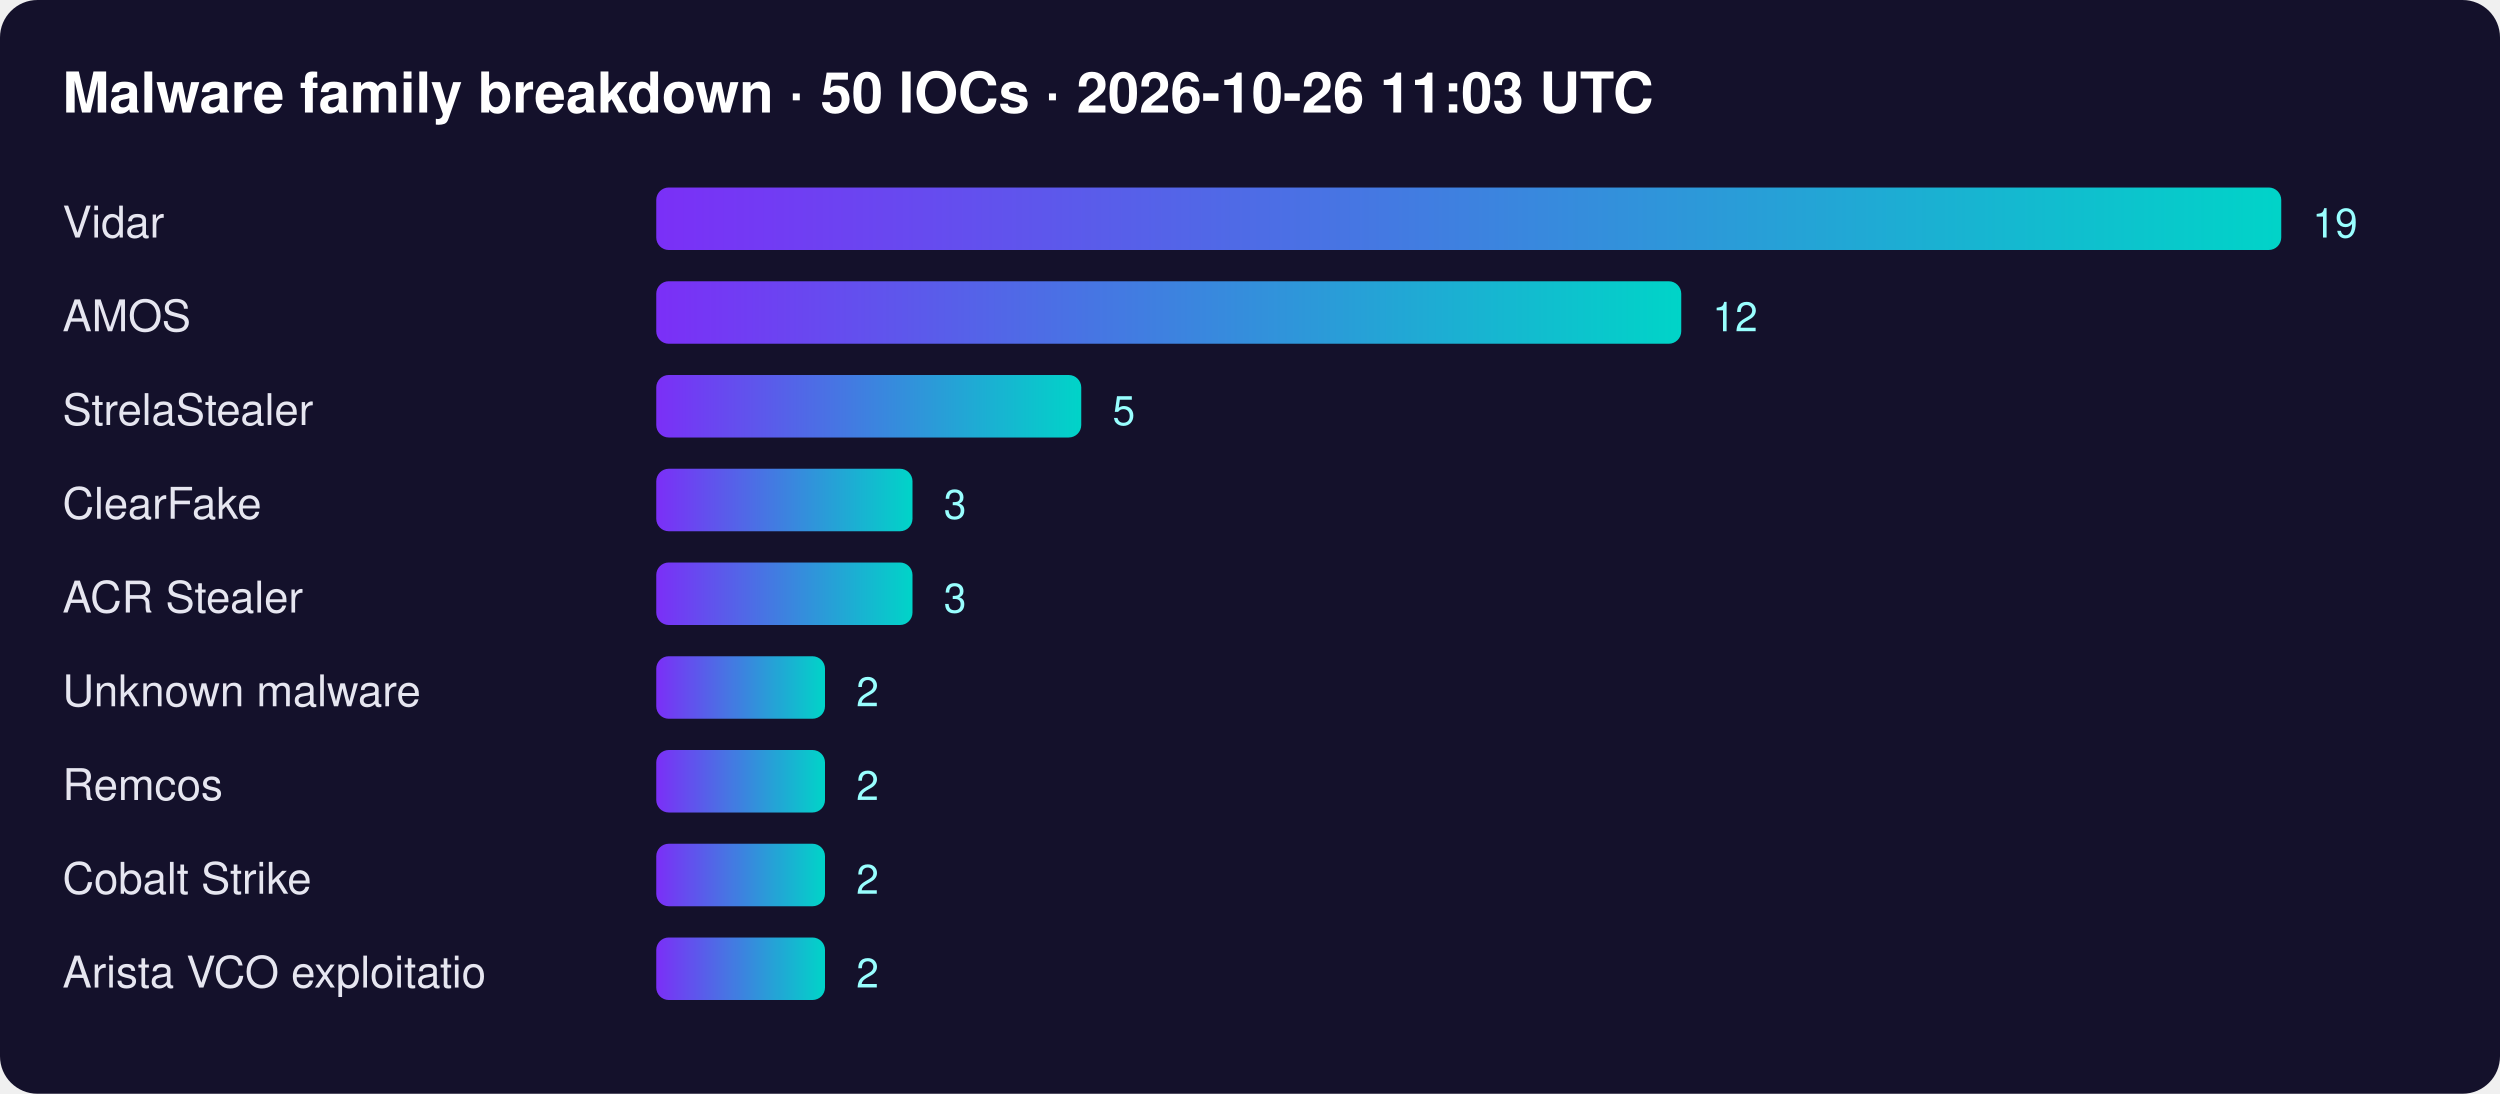
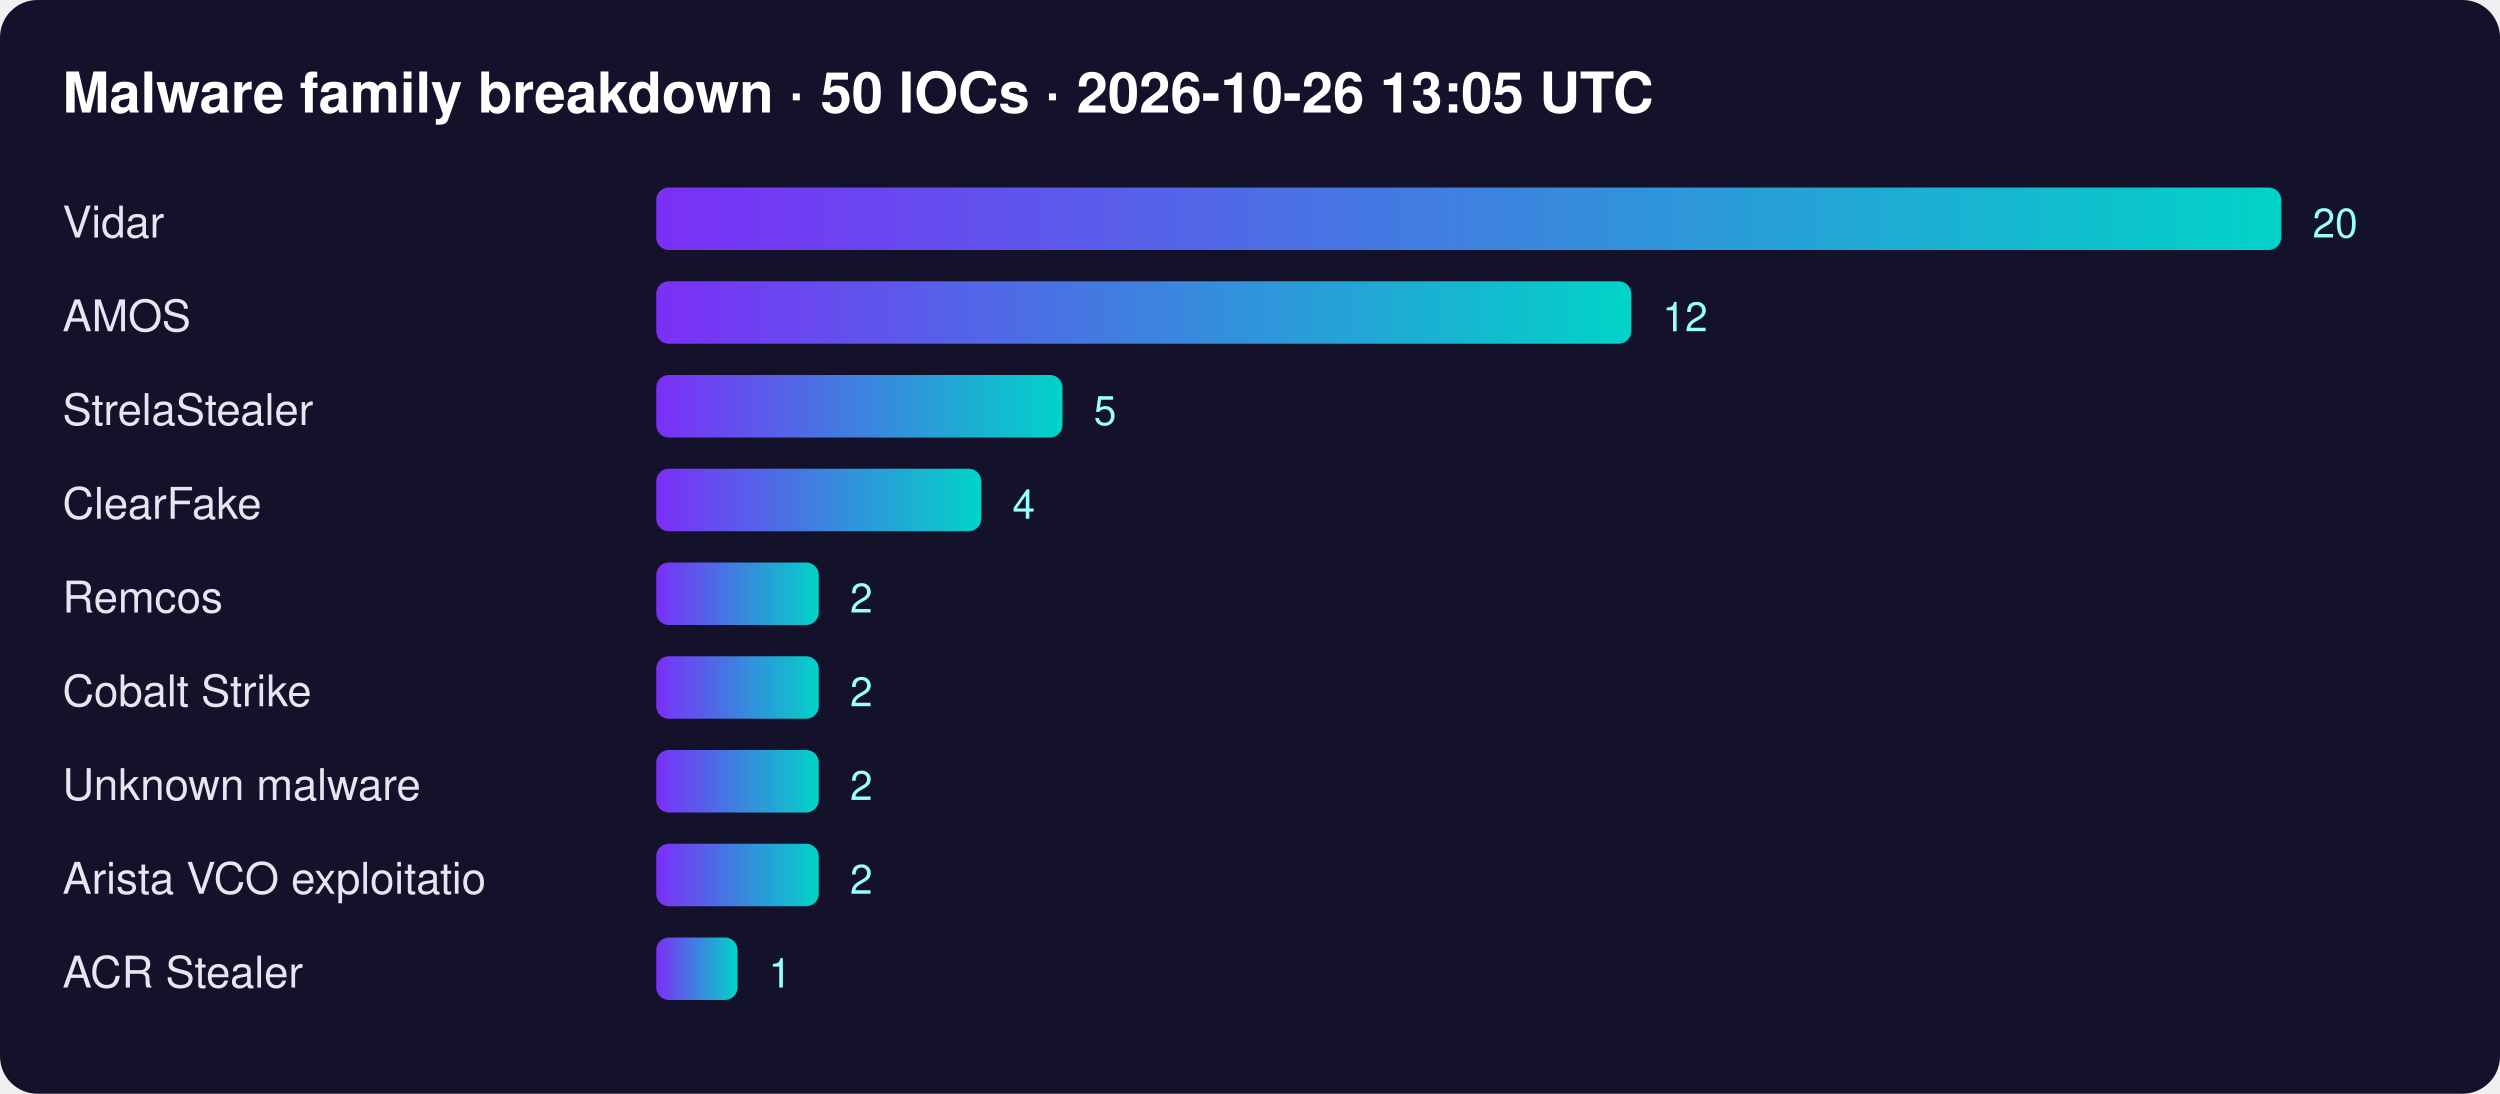
<svg xmlns="http://www.w3.org/2000/svg" width="800" height="350" font-family="Segoe UI,Helvetica,Arial,sans-serif">
  <defs>
    <linearGradient id="g">
      <stop offset="0" stop-color="#7b2ff7" />
      <stop offset="1" stop-color="#00d4c8" />
    </linearGradient>
  </defs>
  <rect width="100%" height="100%" rx="12" fill="#14112b" />
-   <text x="20" y="36" fill="#fff" font-size="18" font-weight="700">Malware family breakdown · 50 IOCs · 2026-10-26 11:03 UTC</text>
+   <text x="20" y="36" fill="#fff" font-size="18" font-weight="700">Malware family breakdown · 50 IOCs · 2026-10-26 13:05 UTC</text>
  <text x="20" y="76" fill="#e6e6f0" font-size="14">Vidar</text>
  <rect x="210" y="60" width="520" height="20" rx="4" fill="url(#g)" />
-   <text x="740" y="76" fill="#9ff" font-size="13">19</text>
+   <text x="740" y="76" fill="#9ff" font-size="13">20</text>
  <text x="20" y="106" fill="#e6e6f0" font-size="14">AMOS</text>
-   <rect x="210" y="90" width="328" height="20" rx="4" fill="url(#g)" />
-   <text x="548" y="106" fill="#9ff" font-size="13">12</text>
+   <rect x="210" y="90" width="312" height="20" rx="4" fill="url(#g)" />
+   <text x="532" y="106" fill="#9ff" font-size="13">12</text>
  <text x="20" y="136" fill="#e6e6f0" font-size="14">StrelaStealer</text>
-   <rect x="210" y="120" width="136" height="20" rx="4" fill="url(#g)" />
-   <text x="356" y="136" fill="#9ff" font-size="13">5</text>
+   <rect x="210" y="120" width="130" height="20" rx="4" fill="url(#g)" />
+   <text x="350" y="136" fill="#9ff" font-size="13">5</text>
  <text x="20" y="166" fill="#e6e6f0" font-size="14">ClearFake</text>
-   <rect x="210" y="150" width="82" height="20" rx="4" fill="url(#g)" />
-   <text x="302" y="166" fill="#9ff" font-size="13">3</text>
-   <text x="20" y="196" fill="#e6e6f0" font-size="14">ACR Stealer</text>
-   <rect x="210" y="180" width="82" height="20" rx="4" fill="url(#g)" />
-   <text x="302" y="196" fill="#9ff" font-size="13">3</text>
-   <text x="20" y="226" fill="#e6e6f0" font-size="14">Unknown malware</text>
-   <rect x="210" y="210" width="54" height="20" rx="4" fill="url(#g)" />
-   <text x="274" y="226" fill="#9ff" font-size="13">2</text>
-   <text x="20" y="256" fill="#e6e6f0" font-size="14">Remcos</text>
-   <rect x="210" y="240" width="54" height="20" rx="4" fill="url(#g)" />
-   <text x="274" y="256" fill="#9ff" font-size="13">2</text>
-   <text x="20" y="286" fill="#e6e6f0" font-size="14">Cobalt Strike</text>
-   <rect x="210" y="270" width="54" height="20" rx="4" fill="url(#g)" />
-   <text x="274" y="286" fill="#9ff" font-size="13">2</text>
-   <text x="20" y="316" fill="#e6e6f0" font-size="14">Arista VCO exploitatio</text>
-   <rect x="210" y="300" width="54" height="20" rx="4" fill="url(#g)" />
-   <text x="274" y="316" fill="#9ff" font-size="13">2</text>
+   <rect x="210" y="150" width="104" height="20" rx="4" fill="url(#g)" />
+   <text x="324" y="166" fill="#9ff" font-size="13">4</text>
+   <text x="20" y="196" fill="#e6e6f0" font-size="14">Remcos</text>
+   <rect x="210" y="180" width="52" height="20" rx="4" fill="url(#g)" />
+   <text x="272" y="196" fill="#9ff" font-size="13">2</text>
+   <text x="20" y="226" fill="#e6e6f0" font-size="14">Cobalt Strike</text>
+   <rect x="210" y="210" width="52" height="20" rx="4" fill="url(#g)" />
+   <text x="272" y="226" fill="#9ff" font-size="13">2</text>
+   <text x="20" y="256" fill="#e6e6f0" font-size="14">Unknown malware</text>
+   <rect x="210" y="240" width="52" height="20" rx="4" fill="url(#g)" />
+   <text x="272" y="256" fill="#9ff" font-size="13">2</text>
+   <text x="20" y="286" fill="#e6e6f0" font-size="14">Arista VCO exploitatio</text>
+   <rect x="210" y="270" width="52" height="20" rx="4" fill="url(#g)" />
+   <text x="272" y="286" fill="#9ff" font-size="13">2</text>
+   <text x="20" y="316" fill="#e6e6f0" font-size="14">ACR Stealer</text>
+   <rect x="210" y="300" width="26" height="20" rx="4" fill="url(#g)" />
+   <text x="246" y="316" fill="#9ff" font-size="13">1</text>
</svg>
